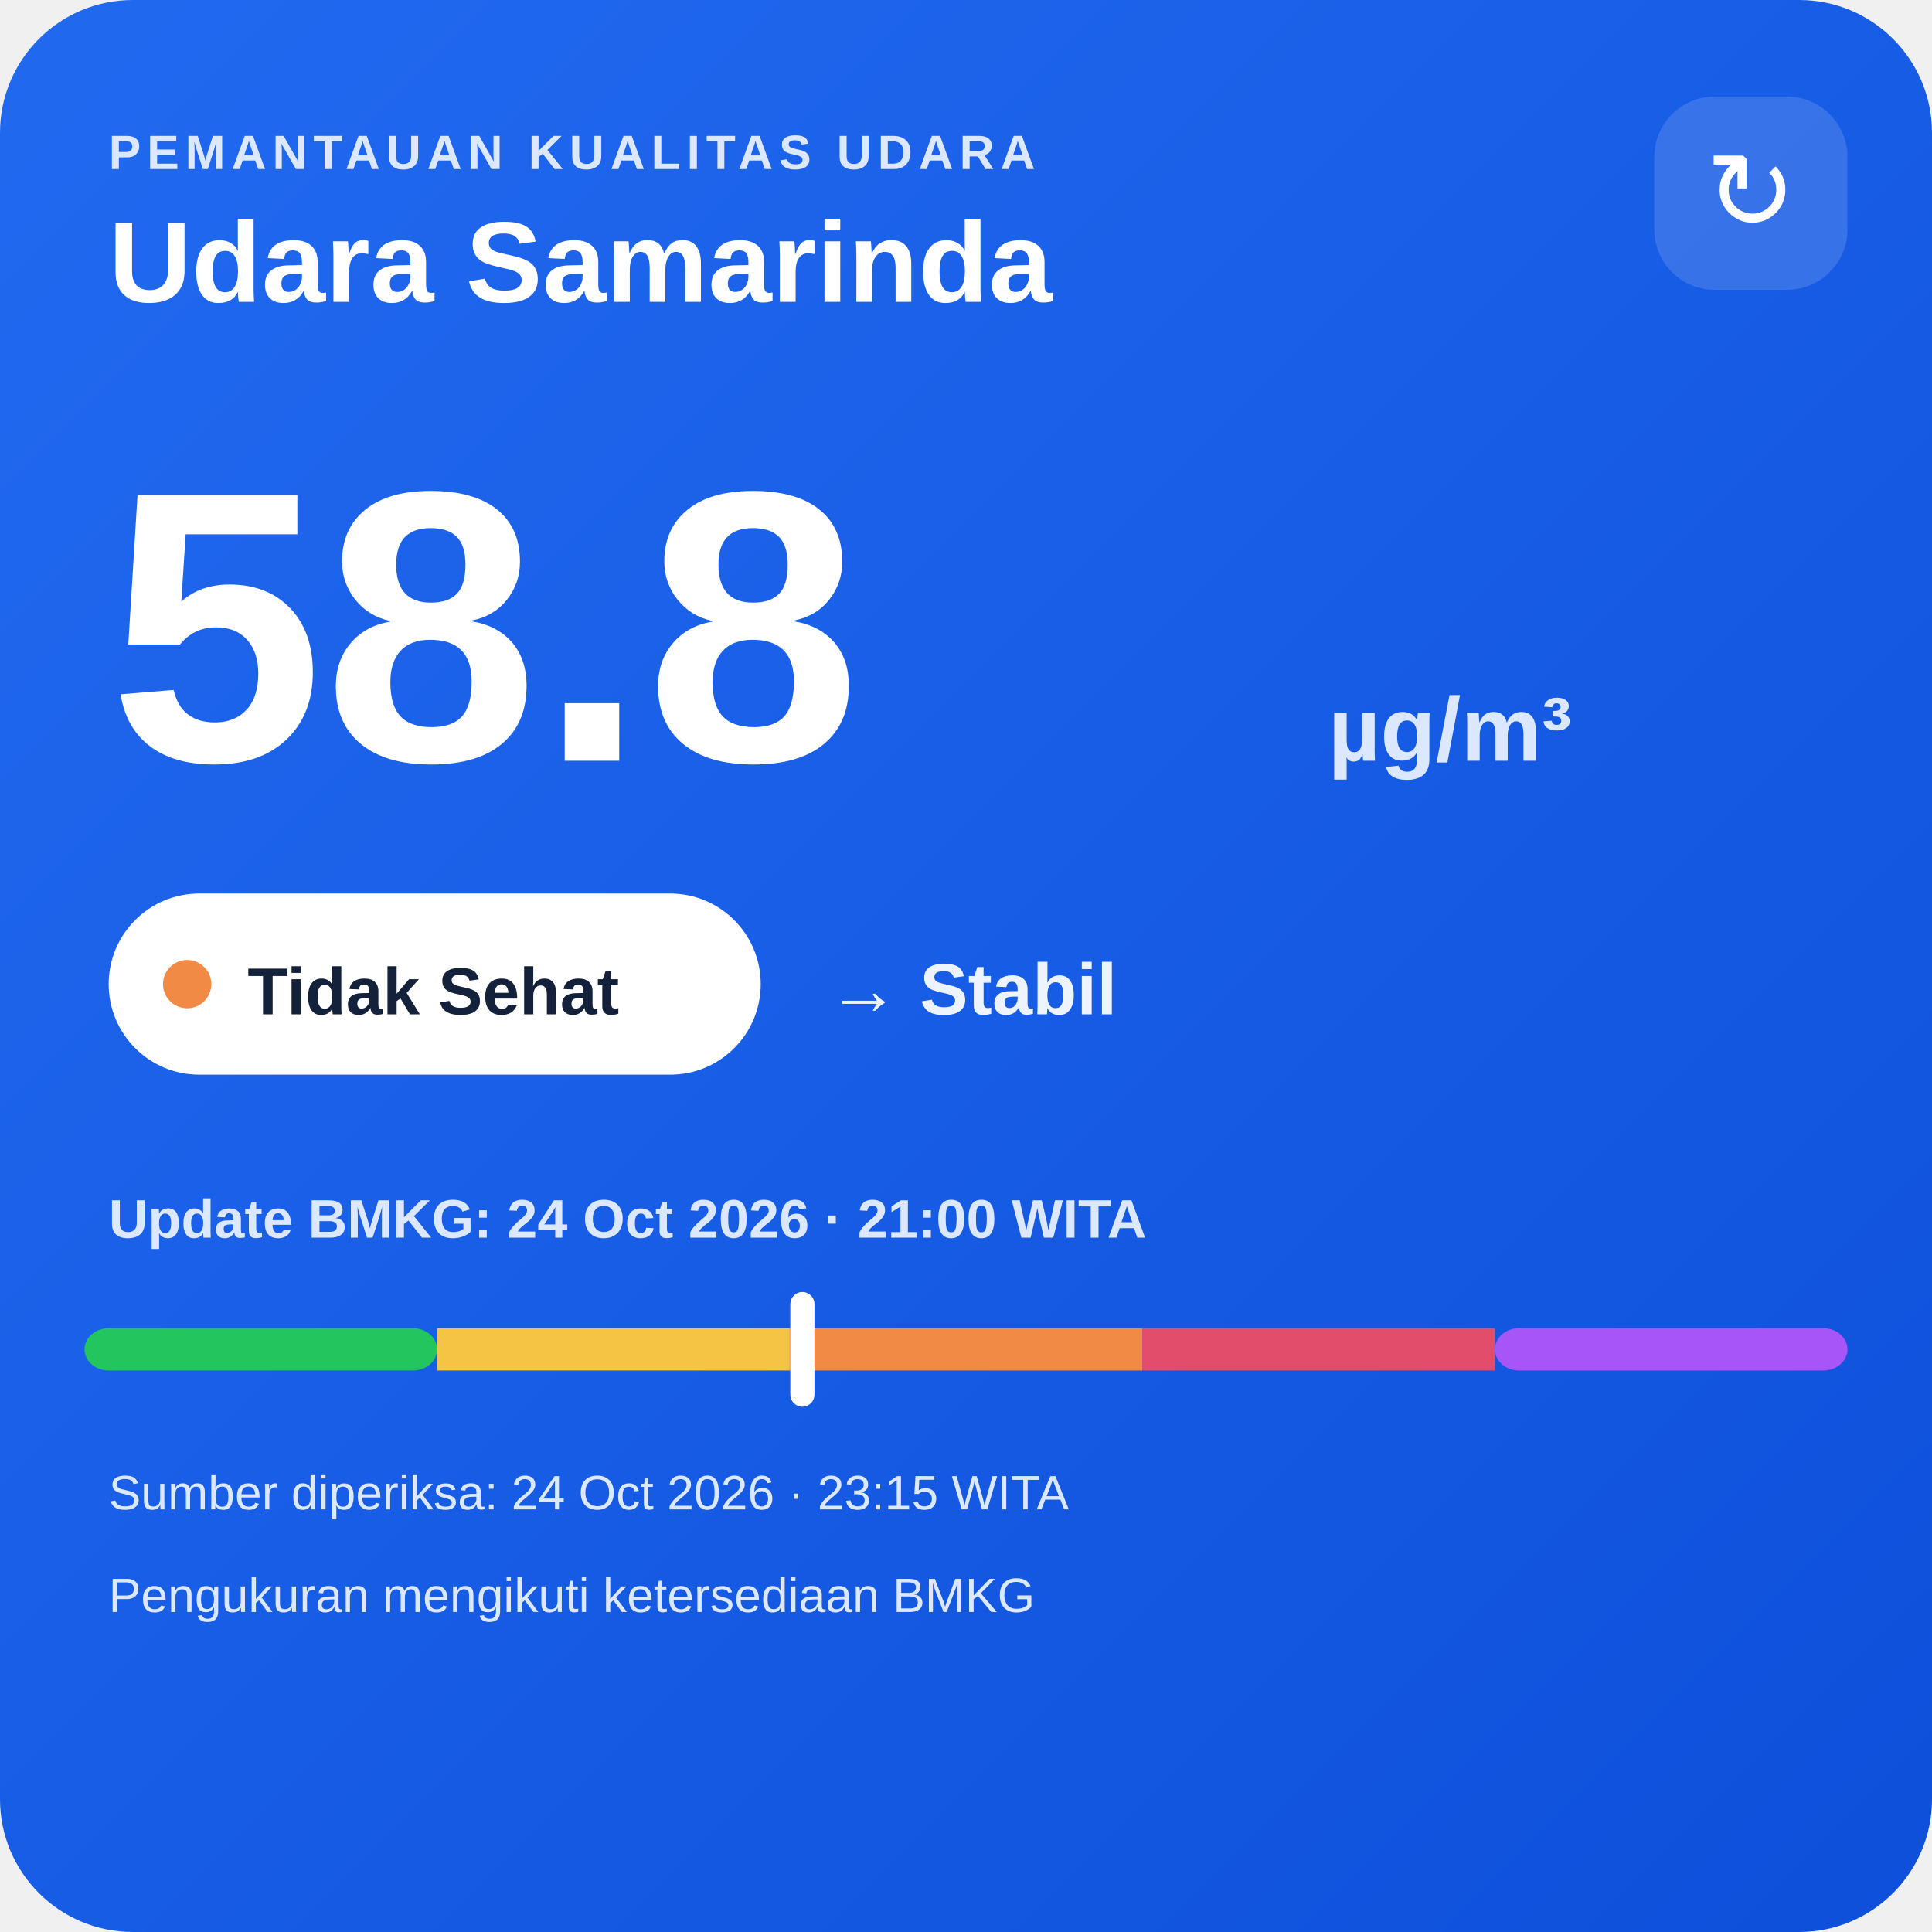
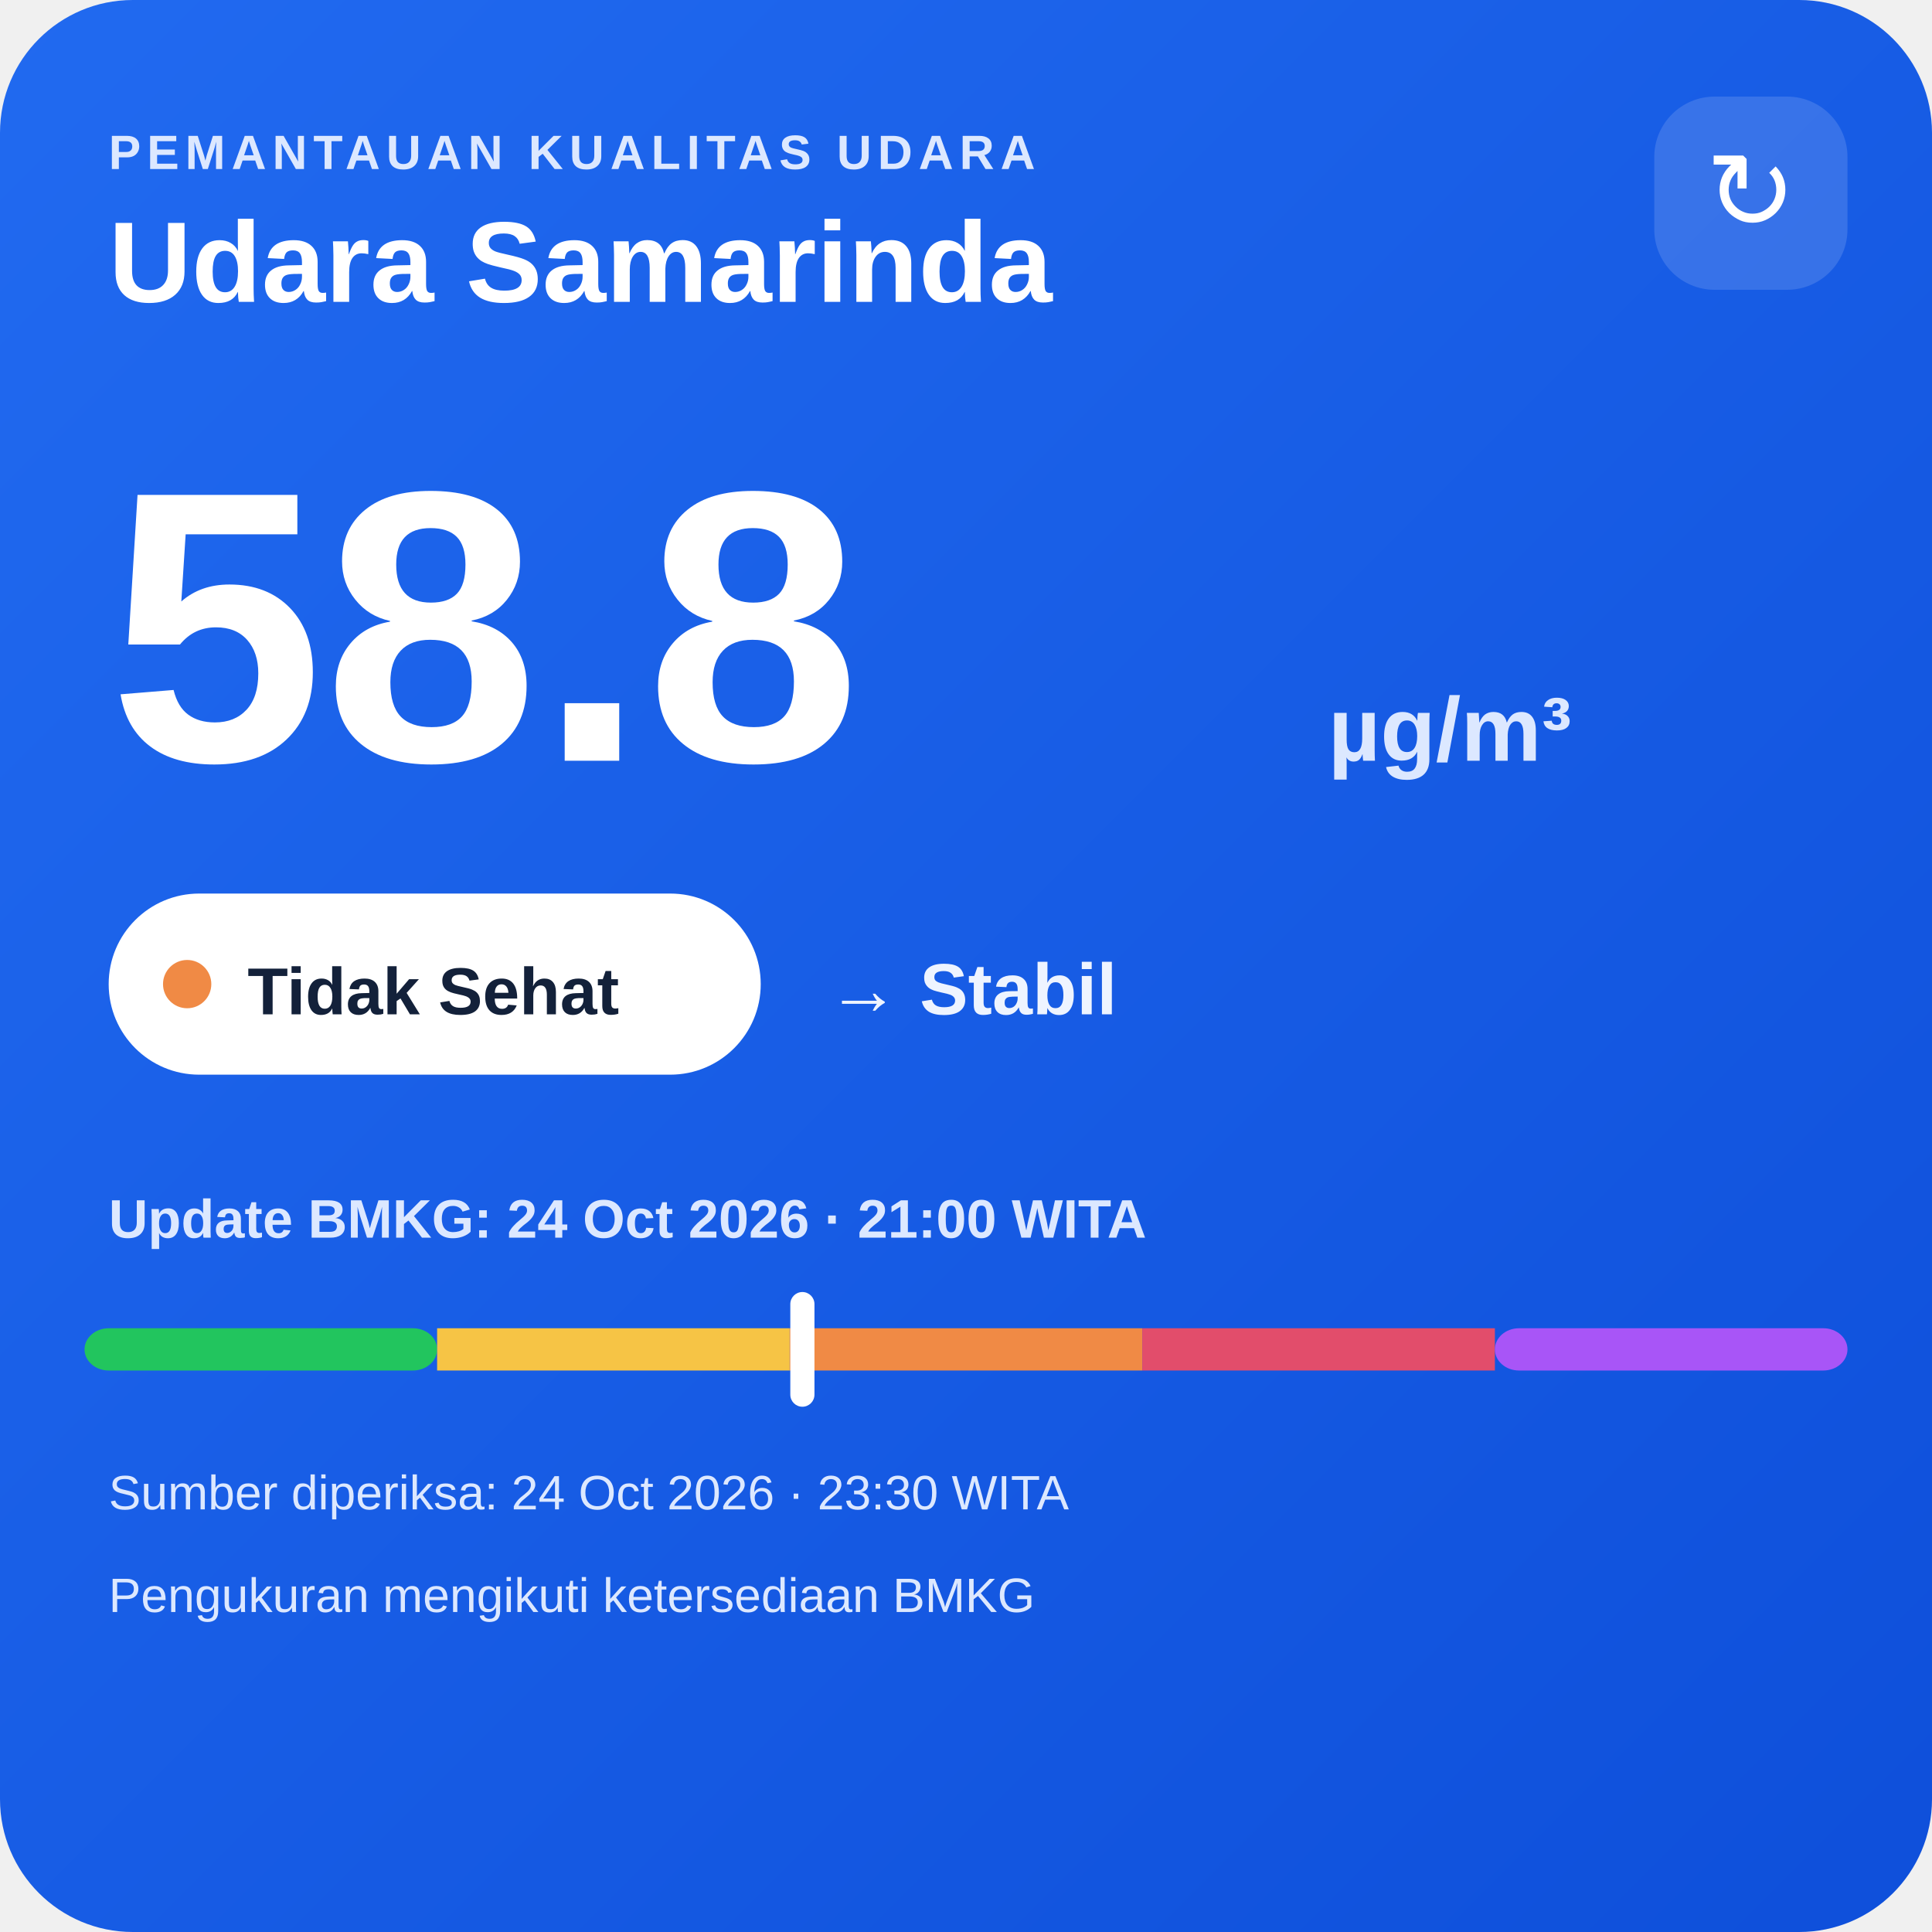
<svg xmlns="http://www.w3.org/2000/svg" width="320" height="320" viewBox="0 0 320 320">
  <defs>
    <linearGradient id="bg" x1="0" y1="0" x2="1" y2="1">
      <stop offset="0" stop-color="#216af0" />
      <stop offset="1" stop-color="#0e4fda" />
    </linearGradient>
  </defs>
  <rect width="320" height="320" rx="22" fill="url(#bg)" />
  <text x="18" y="28" fill="#dce8ff" font-family="Arial,sans-serif" font-size="8" font-weight="700" letter-spacing="1">PEMANTAUAN KUALITAS UDARA</text>
  <text x="18" y="50" fill="#ffffff" font-family="Arial,sans-serif" font-size="19" font-weight="700">Udara Samarinda</text>
  <rect x="274" y="16" width="32" height="32" rx="10" fill="#ffffff" fill-opacity=".14" />
  <text x="290" y="38" text-anchor="middle" fill="#ffffff" font-family="Arial,sans-serif" font-size="18">↻</text>
  <text x="18" y="126" fill="#ffffff" font-family="Arial,sans-serif" font-size="64" font-weight="800">58.8</text>
  <text x="220" y="126" fill="#dce8ff" font-family="Arial,sans-serif" font-size="15" font-weight="700">µg/m³</text>
  <rect x="18" y="148" width="108" height="30" rx="15" fill="#ffffff" />
  <circle cx="31" cy="163" r="4" fill="#f08a45" />
  <text x="41" y="168" fill="#13213a" font-family="Arial,sans-serif" font-size="11" font-weight="700">Tidak Sehat</text>
  <text x="137" y="168" fill="#eef4ff" font-family="Arial,sans-serif" font-size="12" font-weight="700">→ Stabil</text>
  <text x="18" y="205" fill="#dce8ff" font-family="Arial,sans-serif" font-size="9" font-weight="700">Update BMKG: 24 Oct 2026 · 21:00 WITA</text>
  <rect x="14" y="220" width="58.4" height="7" rx="4" fill="#22c55e" />
  <rect x="72.4" y="220" width="58.4" height="7" fill="#f6c445" />
  <rect x="130.8" y="220" width="58.4" height="7" fill="#f08a45" />
  <rect x="189.2" y="220" width="58.4" height="7" fill="#e24d6b" />
  <rect x="247.6" y="220" width="58.4" height="7" rx="4" fill="#a855f7" />
  <rect x="130.9" y="214" width="4" height="19" rx="2" fill="#ffffff" />
-   <text x="18" y="250" fill="#dce8ff" font-family="Arial,sans-serif" font-size="8">Sumber diperiksa: 24 Oct 2026 · 23:15 WITA</text>
+   <text x="18" y="250" fill="#dce8ff" font-family="Arial,sans-serif" font-size="8">Sumber diperiksa: 24 Oct 2026 · 23:30 WITA</text>
  <text x="18" y="267" fill="#dce8ff" font-family="Arial,sans-serif" font-size="8">Pengukuran mengikuti ketersediaan BMKG</text>
</svg>
